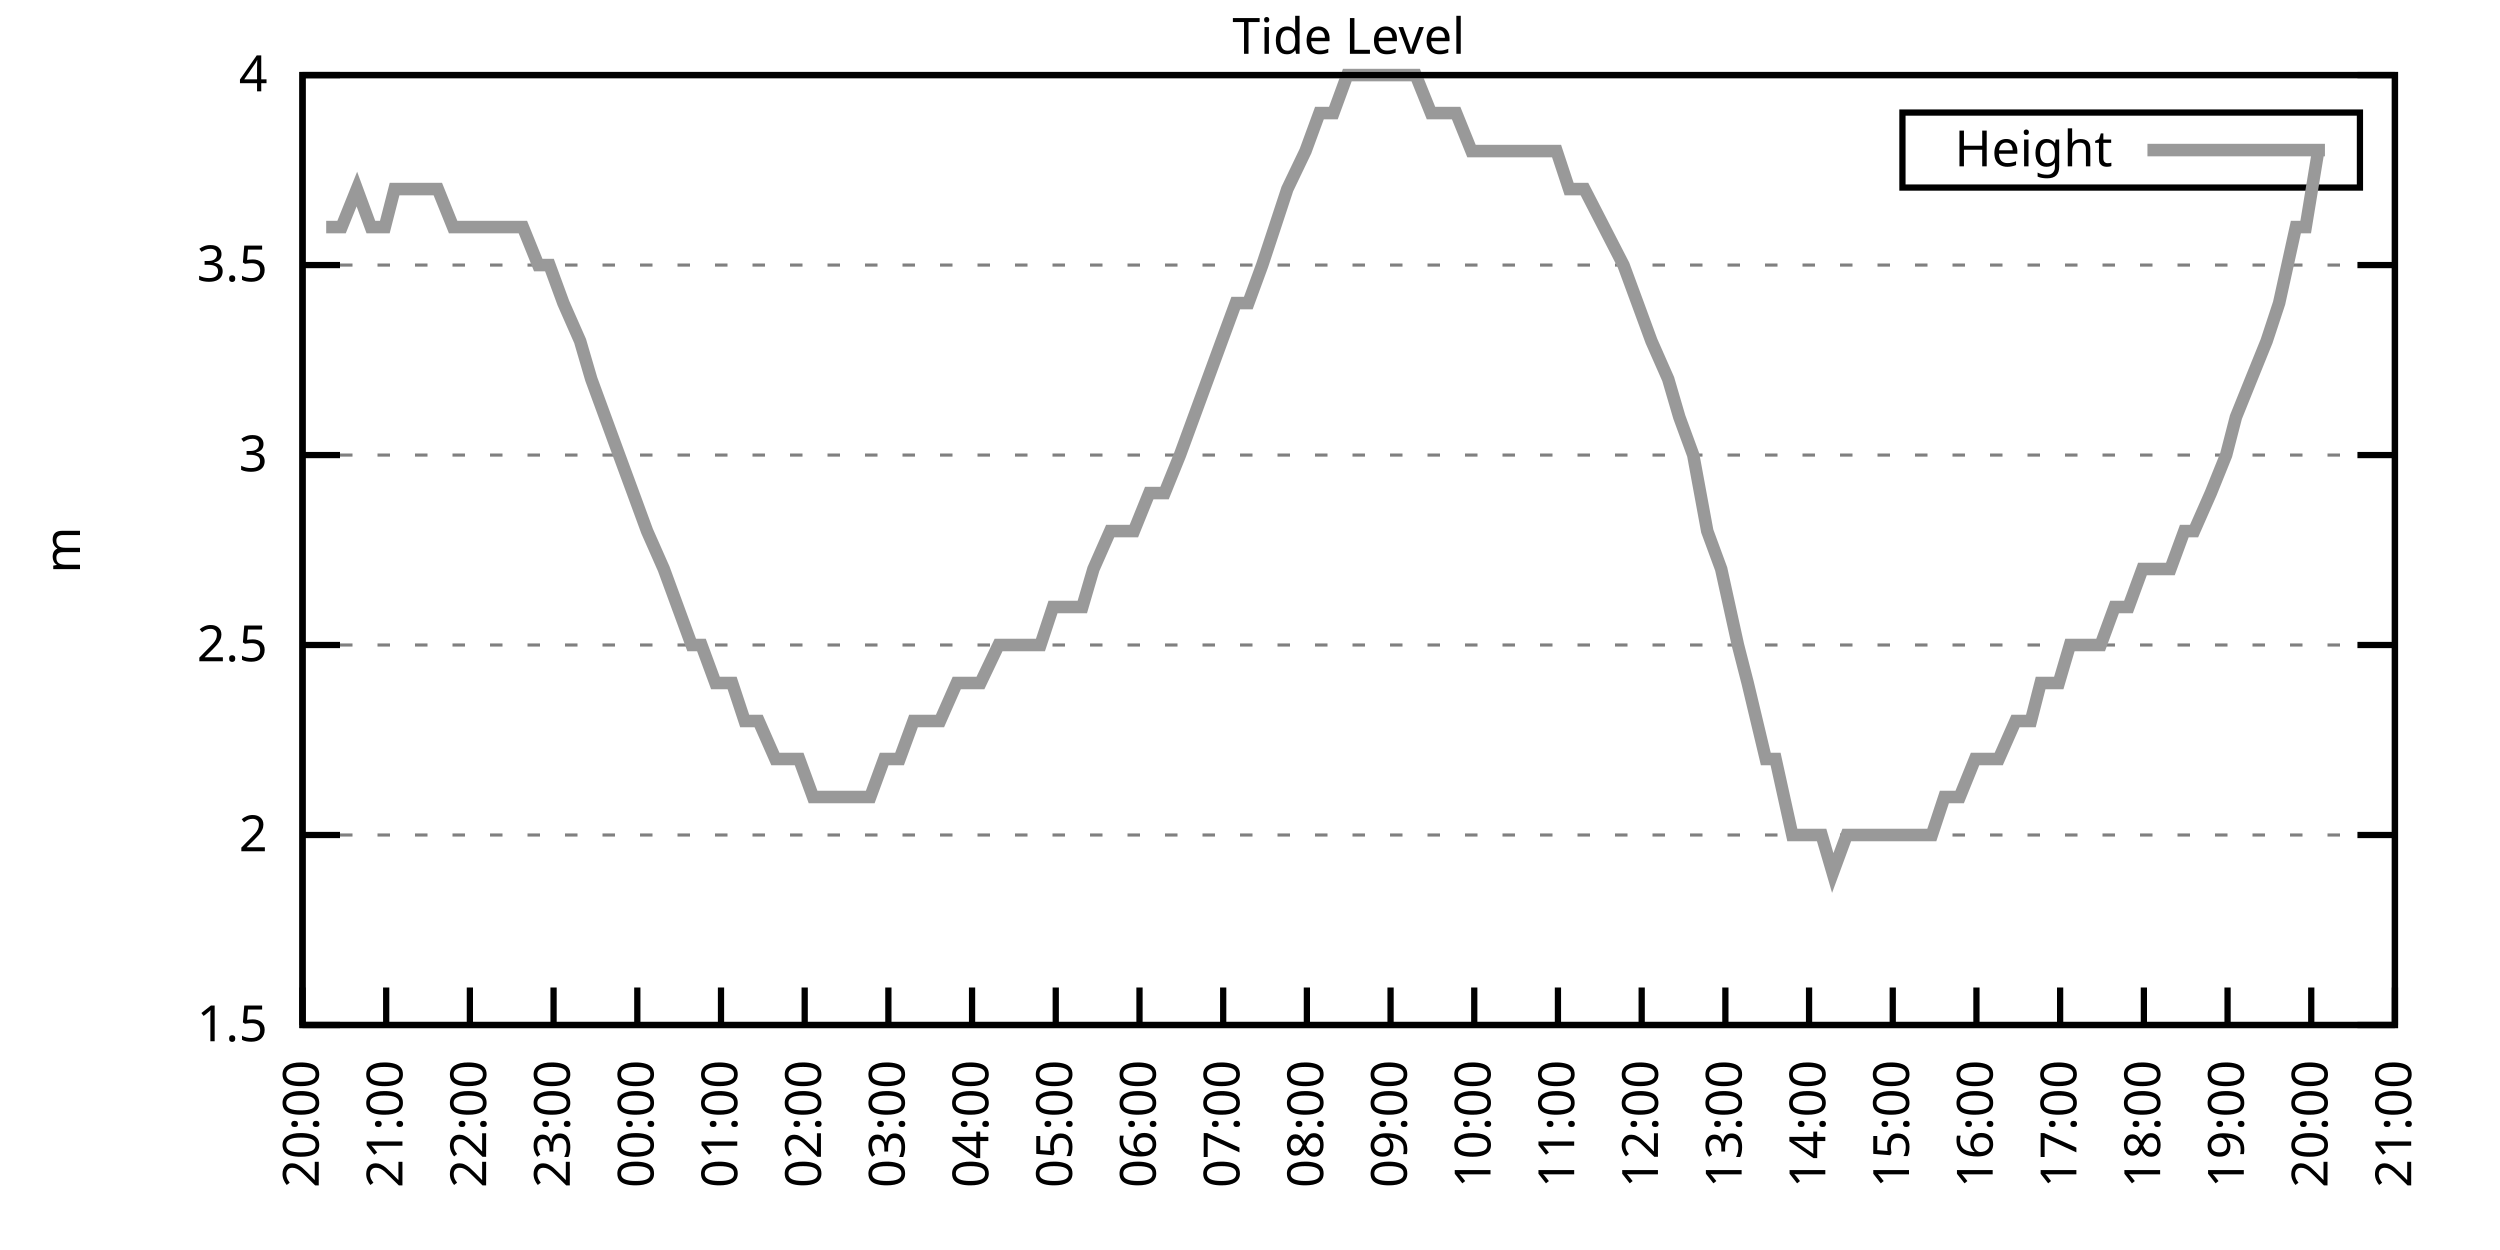
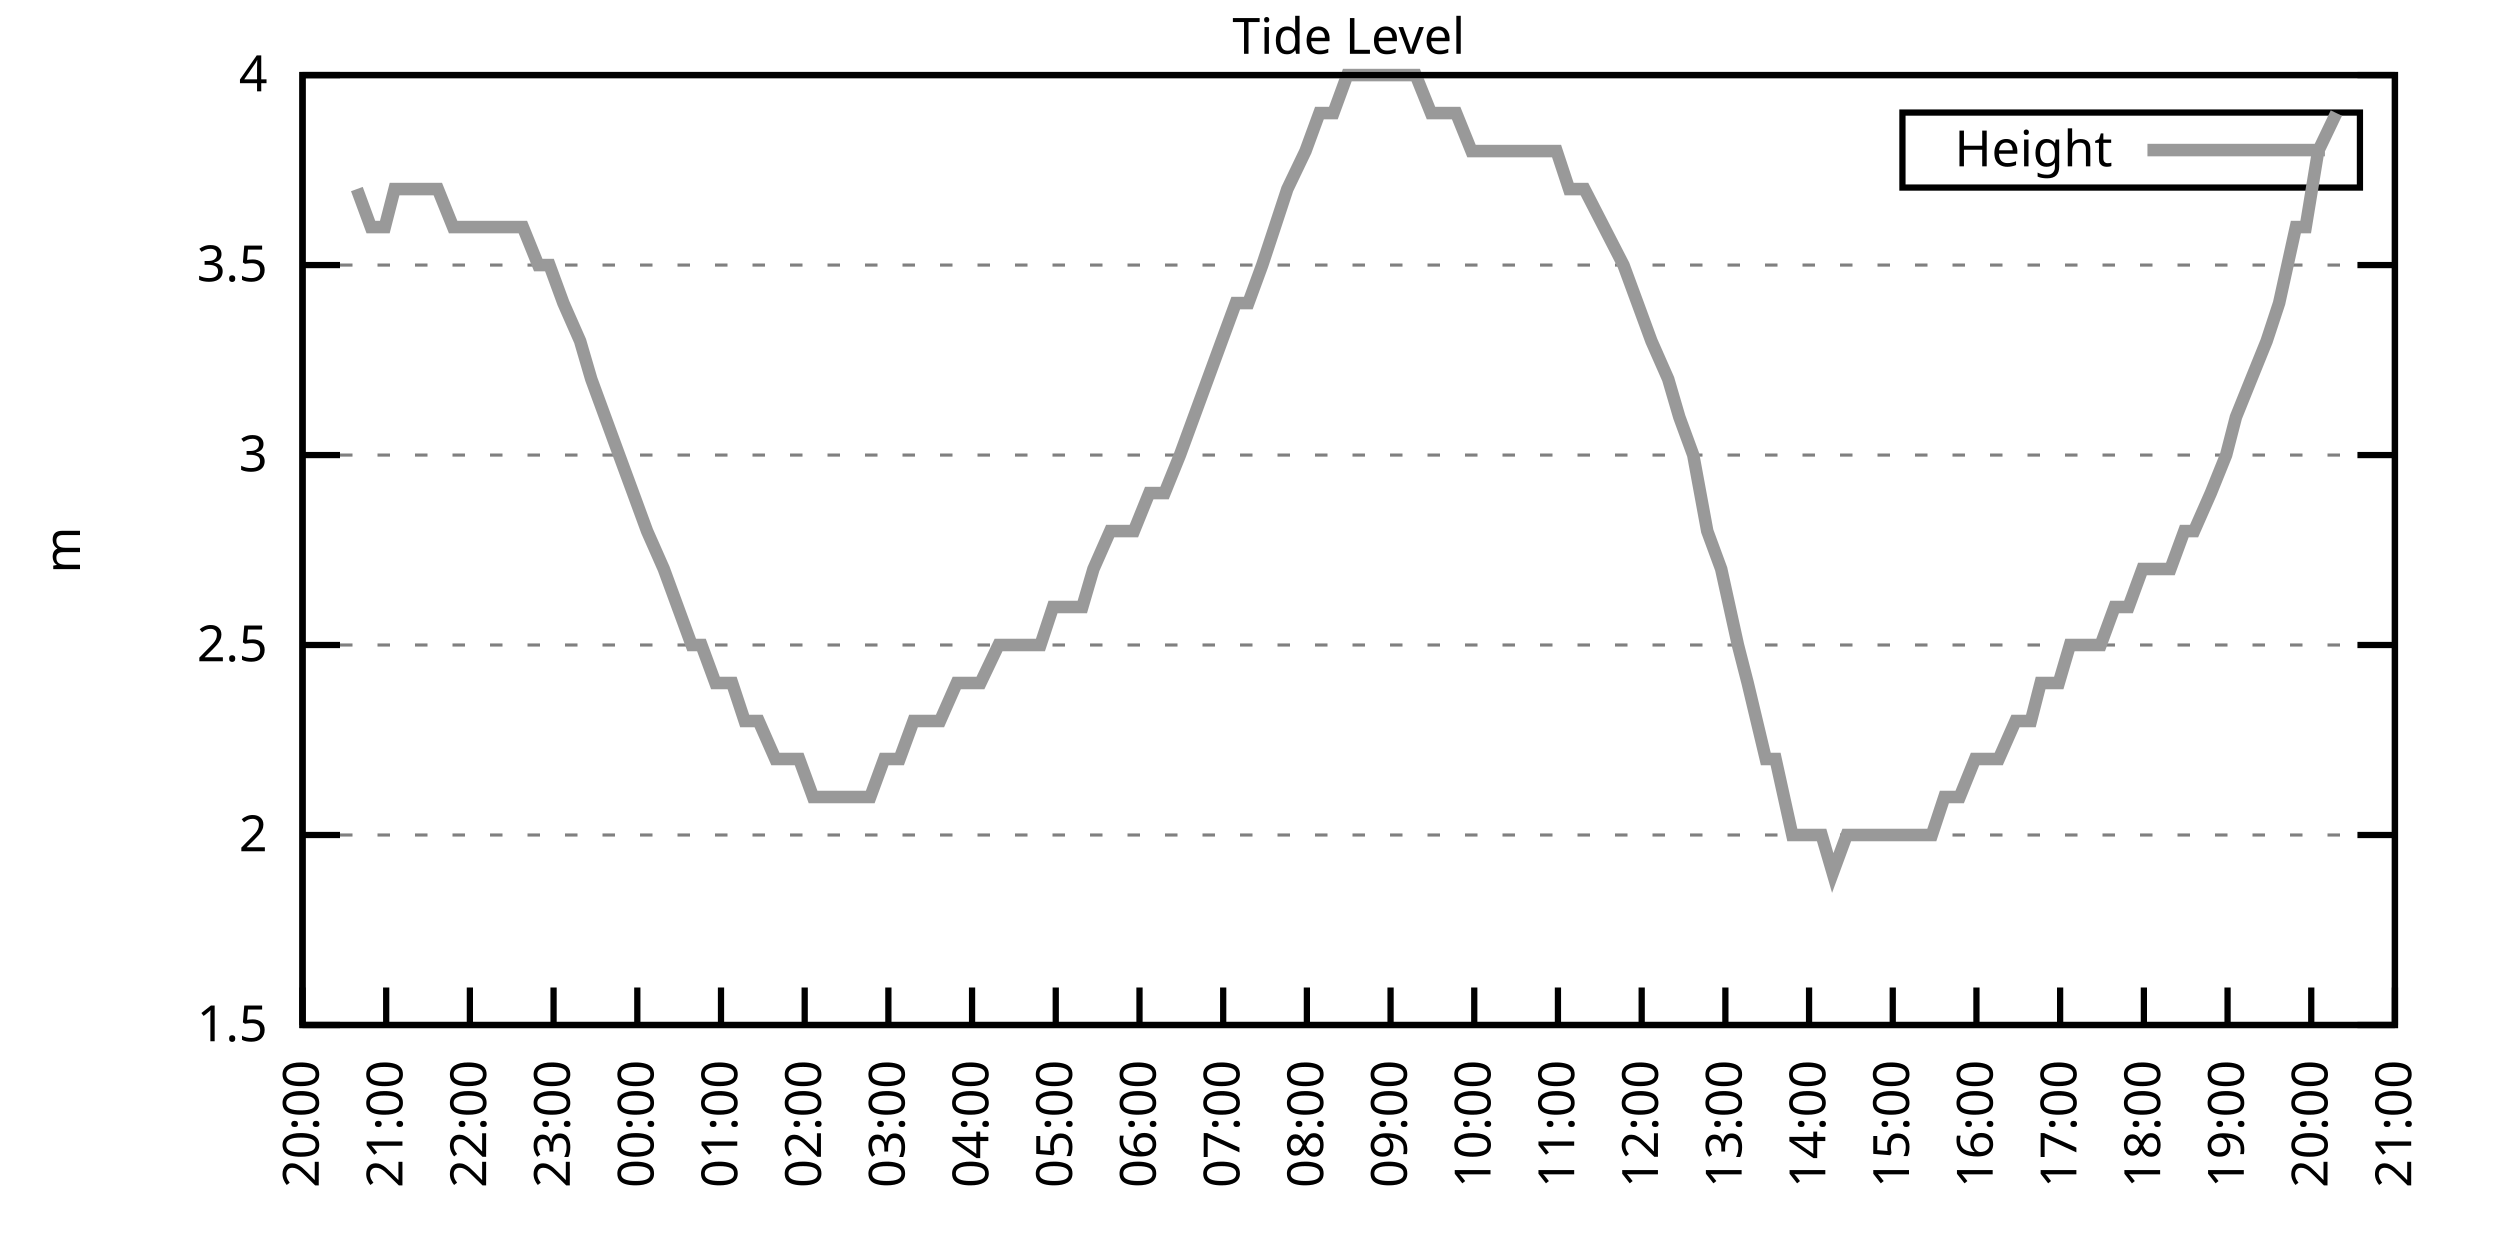
<svg xmlns="http://www.w3.org/2000/svg" xmlns:xlink="http://www.w3.org/1999/xlink" width="400" height="200" viewBox="0 0 400 200">
  <g id="gnuplot_canvas">
    <rect x="0" y="0" width="400" height="200" fill="none" />
    <defs>
      <circle id="gpDot" r="0.5" stroke-width="0.5" stroke="currentColor" />
      <path id="gpPt0" stroke-width="0.333" stroke="currentColor" d="M-1,0 h2 M0,-1 v2" />
      <path id="gpPt1" stroke-width="0.333" stroke="currentColor" d="M-1,-1 L1,1 M1,-1 L-1,1" />
      <path id="gpPt2" stroke-width="0.333" stroke="currentColor" d="M-1,0 L1,0 M0,-1 L0,1 M-1,-1 L1,1 M-1,1 L1,-1" />
      <rect id="gpPt3" stroke-width="0.333" stroke="currentColor" x="-1" y="-1" width="2" height="2" />
      <rect id="gpPt4" stroke-width="0.333" stroke="currentColor" fill="currentColor" x="-1" y="-1" width="2" height="2" />
      <circle id="gpPt5" stroke-width="0.333" stroke="currentColor" cx="0" cy="0" r="1" />
      <use xlink:href="#gpPt5" id="gpPt6" fill="currentColor" stroke="none" />
      <path id="gpPt7" stroke-width="0.333" stroke="currentColor" d="M0,-1.33 L-1.33,0.67 L1.33,0.67 z" />
      <use xlink:href="#gpPt7" id="gpPt8" fill="currentColor" stroke="none" />
      <use xlink:href="#gpPt7" id="gpPt9" stroke="currentColor" transform="rotate(180)" />
      <use xlink:href="#gpPt9" id="gpPt10" fill="currentColor" stroke="none" />
      <use xlink:href="#gpPt3" id="gpPt11" stroke="currentColor" transform="rotate(45)" />
      <use xlink:href="#gpPt11" id="gpPt12" fill="currentColor" stroke="none" />
      <path id="gpPt13" stroke-width="0.333" stroke="currentColor" d="M0,1.330 L1.265,0.411 L0.782,-1.067 L-0.782,-1.076 L-1.265,0.411 z" />
      <use xlink:href="#gpPt13" id="gpPt14" fill="currentColor" stroke="none" />
      <filter id="textbox" filterUnits="objectBoundingBox" x="0" y="0" height="1" width="1">
        <feFlood flood-color="white" flood-opacity="1" result="bgnd" />
        <feComposite in="SourceGraphic" in2="bgnd" operator="atop" />
      </filter>
      <filter id="greybox" filterUnits="objectBoundingBox" x="0" y="0" height="1" width="1">
        <feFlood flood-color="lightgrey" flood-opacity="1" result="grey" />
        <feComposite in="SourceGraphic" in2="grey" operator="atop" />
      </filter>
    </defs>
    <g fill="none" color="white" stroke="currentColor" stroke-width="1.00" stroke-linecap="butt" stroke-linejoin="miter">
</g>
    <g fill="none" color="black" stroke="currentColor" stroke-width="1.00" stroke-linecap="butt" stroke-linejoin="miter">
      <g stroke="none" shape-rendering="crispEdges">
        <polygon fill="rgb(255, 255, 255)" points="48.40,164.00 383.18,164.00 383.18,12.02 48.40,12.02 " />
      </g>
    </g>
    <g fill="none" color="black" stroke="currentColor" stroke-width="1.00" stroke-linecap="butt" stroke-linejoin="miter">
</g>
    <g fill="none" color="black" stroke="black" stroke-width="0.50" stroke-linecap="butt" stroke-linejoin="miter">
</g>
    <g fill="none" color="gray" stroke="currentColor" stroke-width="0.50" stroke-linecap="butt" stroke-linejoin="miter">
      <path stroke="gray" stroke-dasharray="2,4" class="gridline" d="M48.40,164.00 L383.19,164.00  " />
    </g>
    <g fill="none" color="gray" stroke="gray" stroke-width="1.00" stroke-linecap="butt" stroke-linejoin="miter">
</g>
    <g fill="none" color="black" stroke="currentColor" stroke-width="1.00" stroke-linecap="butt" stroke-linejoin="miter">
      <path stroke="black" d="M48.40,164.00 L54.40,164.00 M383.19,164.00 L377.19,164.00  " />
      <g transform="translate(42.80,166.60)" stroke="none" fill="black" font-family="Sans" font-size="8.00" text-anchor="end">
        <text>
          <tspan font-family="Sans"> 1.5</tspan>
        </text>
      </g>
    </g>
    <g fill="none" color="black" stroke="currentColor" stroke-width="1.00" stroke-linecap="butt" stroke-linejoin="miter">
</g>
    <g fill="none" color="black" stroke="black" stroke-width="0.50" stroke-linecap="butt" stroke-linejoin="miter">
</g>
    <g fill="none" color="gray" stroke="currentColor" stroke-width="0.50" stroke-linecap="butt" stroke-linejoin="miter">
      <path stroke="gray" stroke-dasharray="2,4" class="gridline" d="M48.40,133.60 L383.19,133.60  " />
    </g>
    <g fill="none" color="gray" stroke="gray" stroke-width="1.00" stroke-linecap="butt" stroke-linejoin="miter">
</g>
    <g fill="none" color="black" stroke="currentColor" stroke-width="1.00" stroke-linecap="butt" stroke-linejoin="miter">
      <path stroke="black" d="M48.40,133.60 L54.40,133.60 M383.19,133.60 L377.19,133.60  " />
      <g transform="translate(42.80,136.20)" stroke="none" fill="black" font-family="Sans" font-size="8.00" text-anchor="end">
        <text>
          <tspan font-family="Sans"> 2</tspan>
        </text>
      </g>
    </g>
    <g fill="none" color="black" stroke="currentColor" stroke-width="1.00" stroke-linecap="butt" stroke-linejoin="miter">
</g>
    <g fill="none" color="black" stroke="black" stroke-width="0.50" stroke-linecap="butt" stroke-linejoin="miter">
</g>
    <g fill="none" color="gray" stroke="currentColor" stroke-width="0.50" stroke-linecap="butt" stroke-linejoin="miter">
      <path stroke="gray" stroke-dasharray="2,4" class="gridline" d="M48.40,103.20 L383.19,103.20  " />
    </g>
    <g fill="none" color="gray" stroke="gray" stroke-width="1.00" stroke-linecap="butt" stroke-linejoin="miter">
</g>
    <g fill="none" color="black" stroke="currentColor" stroke-width="1.00" stroke-linecap="butt" stroke-linejoin="miter">
      <path stroke="black" d="M48.40,103.20 L54.40,103.20 M383.19,103.20 L377.19,103.20  " />
      <g transform="translate(42.80,105.80)" stroke="none" fill="black" font-family="Sans" font-size="8.00" text-anchor="end">
        <text>
          <tspan font-family="Sans"> 2.5</tspan>
        </text>
      </g>
    </g>
    <g fill="none" color="black" stroke="currentColor" stroke-width="1.00" stroke-linecap="butt" stroke-linejoin="miter">
</g>
    <g fill="none" color="black" stroke="black" stroke-width="0.50" stroke-linecap="butt" stroke-linejoin="miter">
</g>
    <g fill="none" color="gray" stroke="currentColor" stroke-width="0.50" stroke-linecap="butt" stroke-linejoin="miter">
      <path stroke="gray" stroke-dasharray="2,4" class="gridline" d="M48.40,72.81 L383.19,72.81  " />
    </g>
    <g fill="none" color="gray" stroke="gray" stroke-width="1.00" stroke-linecap="butt" stroke-linejoin="miter">
</g>
    <g fill="none" color="black" stroke="currentColor" stroke-width="1.00" stroke-linecap="butt" stroke-linejoin="miter">
      <path stroke="black" d="M48.40,72.81 L54.40,72.81 M383.19,72.81 L377.19,72.81  " />
      <g transform="translate(42.80,75.41)" stroke="none" fill="black" font-family="Sans" font-size="8.00" text-anchor="end">
        <text>
          <tspan font-family="Sans"> 3</tspan>
        </text>
      </g>
    </g>
    <g fill="none" color="black" stroke="currentColor" stroke-width="1.00" stroke-linecap="butt" stroke-linejoin="miter">
</g>
    <g fill="none" color="black" stroke="black" stroke-width="0.50" stroke-linecap="butt" stroke-linejoin="miter">
</g>
    <g fill="none" color="gray" stroke="currentColor" stroke-width="0.50" stroke-linecap="butt" stroke-linejoin="miter">
      <path stroke="gray" stroke-dasharray="2,4" class="gridline" d="M48.40,42.41 L383.19,42.41  " />
    </g>
    <g fill="none" color="gray" stroke="gray" stroke-width="1.00" stroke-linecap="butt" stroke-linejoin="miter">
</g>
    <g fill="none" color="black" stroke="currentColor" stroke-width="1.00" stroke-linecap="butt" stroke-linejoin="miter">
      <path stroke="black" d="M48.40,42.41 L54.40,42.41 M383.19,42.41 L377.19,42.41  " />
      <g transform="translate(42.80,45.01)" stroke="none" fill="black" font-family="Sans" font-size="8.00" text-anchor="end">
        <text>
          <tspan font-family="Sans"> 3.5</tspan>
        </text>
      </g>
    </g>
    <g fill="none" color="black" stroke="currentColor" stroke-width="1.00" stroke-linecap="butt" stroke-linejoin="miter">
</g>
    <g fill="none" color="black" stroke="black" stroke-width="0.50" stroke-linecap="butt" stroke-linejoin="miter">
</g>
    <g fill="none" color="gray" stroke="currentColor" stroke-width="0.50" stroke-linecap="butt" stroke-linejoin="miter">
      <path stroke="gray" stroke-dasharray="2,4" class="gridline" d="M48.40,12.01 L383.19,12.01  " />
    </g>
    <g fill="none" color="gray" stroke="gray" stroke-width="1.00" stroke-linecap="butt" stroke-linejoin="miter">
</g>
    <g fill="none" color="black" stroke="currentColor" stroke-width="1.00" stroke-linecap="butt" stroke-linejoin="miter">
      <path stroke="black" d="M48.40,12.01 L54.40,12.01 M383.19,12.01 L377.19,12.01  " />
      <g transform="translate(42.80,14.61)" stroke="none" fill="black" font-family="Sans" font-size="8.00" text-anchor="end">
        <text>
          <tspan font-family="Sans"> 4</tspan>
        </text>
      </g>
    </g>
    <g fill="none" color="black" stroke="currentColor" stroke-width="1.00" stroke-linecap="butt" stroke-linejoin="miter">
      <path stroke="black" d="M48.40,164.00 L48.40,158.00  " />
      <g transform="translate(51.00,169.60) rotate(270.00)" stroke="none" fill="black" font-family="Sans" font-size="8.00" text-anchor="end">
        <text>
          <tspan font-family="Sans">20:00</tspan>
        </text>
      </g>
    </g>
    <g fill="none" color="black" stroke="currentColor" stroke-width="1.00" stroke-linecap="butt" stroke-linejoin="miter">
      <path stroke="black" d="M61.79,164.00 L61.79,158.00  " />
      <g transform="translate(64.39,169.60) rotate(270.00)" stroke="none" fill="black" font-family="Sans" font-size="8.00" text-anchor="end">
        <text>
          <tspan font-family="Sans">21:00</tspan>
        </text>
      </g>
    </g>
    <g fill="none" color="black" stroke="currentColor" stroke-width="1.00" stroke-linecap="butt" stroke-linejoin="miter">
      <path stroke="black" d="M75.18,164.00 L75.18,158.00  " />
      <g transform="translate(77.78,169.60) rotate(270.00)" stroke="none" fill="black" font-family="Sans" font-size="8.00" text-anchor="end">
        <text>
          <tspan font-family="Sans">22:00</tspan>
        </text>
      </g>
    </g>
    <g fill="none" color="black" stroke="currentColor" stroke-width="1.00" stroke-linecap="butt" stroke-linejoin="miter">
      <path stroke="black" d="M88.57,164.00 L88.57,158.00  " />
      <g transform="translate(91.17,169.60) rotate(270.00)" stroke="none" fill="black" font-family="Sans" font-size="8.00" text-anchor="end">
        <text>
          <tspan font-family="Sans">23:00</tspan>
        </text>
      </g>
    </g>
    <g fill="none" color="black" stroke="currentColor" stroke-width="1.00" stroke-linecap="butt" stroke-linejoin="miter">
      <path stroke="black" d="M101.97,164.00 L101.97,158.00  " />
      <g transform="translate(104.57,169.60) rotate(270.00)" stroke="none" fill="black" font-family="Sans" font-size="8.00" text-anchor="end">
        <text>
          <tspan font-family="Sans">00:00</tspan>
        </text>
      </g>
    </g>
    <g fill="none" color="black" stroke="currentColor" stroke-width="1.00" stroke-linecap="butt" stroke-linejoin="miter">
      <path stroke="black" d="M115.36,164.00 L115.36,158.00  " />
      <g transform="translate(117.96,169.60) rotate(270.00)" stroke="none" fill="black" font-family="Sans" font-size="8.00" text-anchor="end">
        <text>
          <tspan font-family="Sans">01:00</tspan>
        </text>
      </g>
    </g>
    <g fill="none" color="black" stroke="currentColor" stroke-width="1.00" stroke-linecap="butt" stroke-linejoin="miter">
      <path stroke="black" d="M128.75,164.00 L128.75,158.00  " />
      <g transform="translate(131.35,169.60) rotate(270.00)" stroke="none" fill="black" font-family="Sans" font-size="8.00" text-anchor="end">
        <text>
          <tspan font-family="Sans">02:00</tspan>
        </text>
      </g>
    </g>
    <g fill="none" color="black" stroke="currentColor" stroke-width="1.00" stroke-linecap="butt" stroke-linejoin="miter">
      <path stroke="black" d="M142.14,164.00 L142.14,158.00  " />
      <g transform="translate(144.74,169.60) rotate(270.00)" stroke="none" fill="black" font-family="Sans" font-size="8.00" text-anchor="end">
        <text>
          <tspan font-family="Sans">03:00</tspan>
        </text>
      </g>
    </g>
    <g fill="none" color="black" stroke="currentColor" stroke-width="1.00" stroke-linecap="butt" stroke-linejoin="miter">
      <path stroke="black" d="M155.53,164.00 L155.53,158.00  " />
      <g transform="translate(158.13,169.60) rotate(270.00)" stroke="none" fill="black" font-family="Sans" font-size="8.00" text-anchor="end">
        <text>
          <tspan font-family="Sans">04:00</tspan>
        </text>
      </g>
    </g>
    <g fill="none" color="black" stroke="currentColor" stroke-width="1.00" stroke-linecap="butt" stroke-linejoin="miter">
      <path stroke="black" d="M168.92,164.00 L168.92,158.00  " />
      <g transform="translate(171.52,169.60) rotate(270.00)" stroke="none" fill="black" font-family="Sans" font-size="8.00" text-anchor="end">
        <text>
          <tspan font-family="Sans">05:00</tspan>
        </text>
      </g>
    </g>
    <g fill="none" color="black" stroke="currentColor" stroke-width="1.00" stroke-linecap="butt" stroke-linejoin="miter">
      <path stroke="black" d="M182.32,164.00 L182.32,158.00  " />
      <g transform="translate(184.92,169.60) rotate(270.00)" stroke="none" fill="black" font-family="Sans" font-size="8.00" text-anchor="end">
        <text>
          <tspan font-family="Sans">06:00</tspan>
        </text>
      </g>
    </g>
    <g fill="none" color="black" stroke="currentColor" stroke-width="1.00" stroke-linecap="butt" stroke-linejoin="miter">
      <path stroke="black" d="M195.71,164.00 L195.71,158.00  " />
      <g transform="translate(198.31,169.60) rotate(270.00)" stroke="none" fill="black" font-family="Sans" font-size="8.00" text-anchor="end">
        <text>
          <tspan font-family="Sans">07:00</tspan>
        </text>
      </g>
    </g>
    <g fill="none" color="black" stroke="currentColor" stroke-width="1.00" stroke-linecap="butt" stroke-linejoin="miter">
      <path stroke="black" d="M209.10,164.00 L209.10,158.00  " />
      <g transform="translate(211.70,169.60) rotate(270.00)" stroke="none" fill="black" font-family="Sans" font-size="8.00" text-anchor="end">
        <text>
          <tspan font-family="Sans">08:00</tspan>
        </text>
      </g>
    </g>
    <g fill="none" color="black" stroke="currentColor" stroke-width="1.00" stroke-linecap="butt" stroke-linejoin="miter">
      <path stroke="black" d="M222.49,164.00 L222.49,158.00  " />
      <g transform="translate(225.09,169.60) rotate(270.00)" stroke="none" fill="black" font-family="Sans" font-size="8.00" text-anchor="end">
        <text>
          <tspan font-family="Sans">09:00</tspan>
        </text>
      </g>
    </g>
    <g fill="none" color="black" stroke="currentColor" stroke-width="1.00" stroke-linecap="butt" stroke-linejoin="miter">
      <path stroke="black" d="M235.88,164.00 L235.88,158.00  " />
      <g transform="translate(238.48,169.60) rotate(270.00)" stroke="none" fill="black" font-family="Sans" font-size="8.00" text-anchor="end">
        <text>
          <tspan font-family="Sans">10:00</tspan>
        </text>
      </g>
    </g>
    <g fill="none" color="black" stroke="currentColor" stroke-width="1.00" stroke-linecap="butt" stroke-linejoin="miter">
      <path stroke="black" d="M249.27,164.00 L249.27,158.00  " />
      <g transform="translate(251.87,169.60) rotate(270.00)" stroke="none" fill="black" font-family="Sans" font-size="8.00" text-anchor="end">
        <text>
          <tspan font-family="Sans">11:00</tspan>
        </text>
      </g>
    </g>
    <g fill="none" color="black" stroke="currentColor" stroke-width="1.00" stroke-linecap="butt" stroke-linejoin="miter">
      <path stroke="black" d="M262.67,164.00 L262.67,158.00  " />
      <g transform="translate(265.27,169.60) rotate(270.00)" stroke="none" fill="black" font-family="Sans" font-size="8.00" text-anchor="end">
        <text>
          <tspan font-family="Sans">12:00</tspan>
        </text>
      </g>
    </g>
    <g fill="none" color="black" stroke="currentColor" stroke-width="1.00" stroke-linecap="butt" stroke-linejoin="miter">
      <path stroke="black" d="M276.06,164.00 L276.06,158.00  " />
      <g transform="translate(278.66,169.60) rotate(270.00)" stroke="none" fill="black" font-family="Sans" font-size="8.00" text-anchor="end">
        <text>
          <tspan font-family="Sans">13:00</tspan>
        </text>
      </g>
    </g>
    <g fill="none" color="black" stroke="currentColor" stroke-width="1.00" stroke-linecap="butt" stroke-linejoin="miter">
      <path stroke="black" d="M289.45,164.00 L289.45,158.00  " />
      <g transform="translate(292.05,169.60) rotate(270.00)" stroke="none" fill="black" font-family="Sans" font-size="8.00" text-anchor="end">
        <text>
          <tspan font-family="Sans">14:00</tspan>
        </text>
      </g>
    </g>
    <g fill="none" color="black" stroke="currentColor" stroke-width="1.00" stroke-linecap="butt" stroke-linejoin="miter">
      <path stroke="black" d="M302.84,164.00 L302.84,158.00  " />
      <g transform="translate(305.44,169.60) rotate(270.00)" stroke="none" fill="black" font-family="Sans" font-size="8.00" text-anchor="end">
        <text>
          <tspan font-family="Sans">15:00</tspan>
        </text>
      </g>
    </g>
    <g fill="none" color="black" stroke="currentColor" stroke-width="1.00" stroke-linecap="butt" stroke-linejoin="miter">
      <path stroke="black" d="M316.23,164.00 L316.23,158.00  " />
      <g transform="translate(318.83,169.60) rotate(270.00)" stroke="none" fill="black" font-family="Sans" font-size="8.00" text-anchor="end">
        <text>
          <tspan font-family="Sans">16:00</tspan>
        </text>
      </g>
    </g>
    <g fill="none" color="black" stroke="currentColor" stroke-width="1.00" stroke-linecap="butt" stroke-linejoin="miter">
      <path stroke="black" d="M329.62,164.00 L329.62,158.00  " />
      <g transform="translate(332.22,169.60) rotate(270.00)" stroke="none" fill="black" font-family="Sans" font-size="8.00" text-anchor="end">
        <text>
          <tspan font-family="Sans">17:00</tspan>
        </text>
      </g>
    </g>
    <g fill="none" color="black" stroke="currentColor" stroke-width="1.00" stroke-linecap="butt" stroke-linejoin="miter">
      <path stroke="black" d="M343.02,164.00 L343.02,158.00  " />
      <g transform="translate(345.62,169.60) rotate(270.00)" stroke="none" fill="black" font-family="Sans" font-size="8.00" text-anchor="end">
        <text>
          <tspan font-family="Sans">18:00</tspan>
        </text>
      </g>
    </g>
    <g fill="none" color="black" stroke="currentColor" stroke-width="1.00" stroke-linecap="butt" stroke-linejoin="miter">
      <path stroke="black" d="M356.41,164.00 L356.41,158.00  " />
      <g transform="translate(359.01,169.60) rotate(270.00)" stroke="none" fill="black" font-family="Sans" font-size="8.00" text-anchor="end">
        <text>
          <tspan font-family="Sans">19:00</tspan>
        </text>
      </g>
    </g>
    <g fill="none" color="black" stroke="currentColor" stroke-width="1.00" stroke-linecap="butt" stroke-linejoin="miter">
      <path stroke="black" d="M369.80,164.00 L369.80,158.00  " />
      <g transform="translate(372.40,169.60) rotate(270.00)" stroke="none" fill="black" font-family="Sans" font-size="8.00" text-anchor="end">
        <text>
          <tspan font-family="Sans">20:00</tspan>
        </text>
      </g>
    </g>
    <g fill="none" color="black" stroke="currentColor" stroke-width="1.00" stroke-linecap="butt" stroke-linejoin="miter">
      <path stroke="black" d="M383.19,164.00 L383.19,158.00  " />
      <g transform="translate(385.79,169.60) rotate(270.00)" stroke="none" fill="black" font-family="Sans" font-size="8.00" text-anchor="end">
        <text>
          <tspan font-family="Sans">21:00</tspan>
        </text>
      </g>
    </g>
    <g fill="none" color="black" stroke="currentColor" stroke-width="1.00" stroke-linecap="butt" stroke-linejoin="miter">
</g>
    <g fill="none" color="black" stroke="currentColor" stroke-width="1.00" stroke-linecap="butt" stroke-linejoin="miter">
      <path stroke="black" d="M48.40,12.01 L48.40,164.00 L383.19,164.00 L383.19,12.01 L48.40,12.01 Z  " />
    </g>
    <g fill="none" color="black" stroke="currentColor" stroke-width="1.00" stroke-linecap="butt" stroke-linejoin="miter">
</g>
    <g fill="none" color="black" stroke="currentColor" stroke-width="1.00" stroke-linecap="butt" stroke-linejoin="miter">
      <path stroke="black" d="M304.39,30.01 L304.39,18.01 L377.59,18.01 L377.59,30.01 L304.39,30.01 Z  " />
    </g>
    <g id="Tide_level_plot_1">
      <g fill="none" color="white" stroke="black" stroke-width="2.00" stroke-linecap="butt" stroke-linejoin="miter">
</g>
      <g fill="none" color="black" stroke="currentColor" stroke-width="2.00" stroke-linecap="butt" stroke-linejoin="miter">
        <g transform="translate(337.99,26.61)" stroke="none" fill="black" font-family="Sans" font-size="8.00" text-anchor="end">
          <text>
            <tspan font-family="Sans">Height</tspan>
          </text>
        </g>
      </g>
      <g fill="none" color="black" stroke="currentColor" stroke-width="2.00" stroke-linecap="butt" stroke-linejoin="miter">
-         <path stroke="rgb(153, 153, 153)" d="M343.59,24.01 L371.99,24.01 M52.19,36.33 L54.65,36.33 L57.10,30.25 L59.34,36.33 L61.57,36.33 L63.13,30.25   L65.59,30.25 L67.82,30.25 L70.05,30.25 L72.50,36.33 L74.96,36.33 L76.75,36.33 L79.42,36.33 L80.99,36.33   L83.66,36.33 L86.12,42.41 L87.91,42.41 L90.14,48.49 L92.82,54.57 L94.60,60.65 L96.83,66.73 L99.06,72.81   L101.30,78.89 L103.53,84.97 L106.21,91.04 L108.44,97.12 L110.67,103.20 L112.23,103.20 L114.47,109.28 L117.14,109.28   L119.15,115.36 L121.38,115.36 L124.06,121.44 L125.85,121.44 L127.86,121.44 L130.09,127.52 L132.54,127.52 L134.78,127.52   L136.78,127.52 L139.24,127.52 L141.47,121.44 L143.93,121.44 L146.16,115.36 L148.61,115.36 L150.40,115.36 L153.08,109.28   L154.86,109.28 L156.87,109.28 L159.77,103.20 L161.56,103.20 L164.24,103.20 L166.47,103.20 L168.48,97.12 L170.93,97.12   L173.17,97.12 L174.95,91.04 L177.63,84.97 L179.41,84.97 L181.42,84.97 L183.88,78.89 L186.33,78.89 L188.79,72.81   L191.02,66.73 L193.25,60.65 L195.48,54.57 L197.72,48.49 L199.73,48.49 L201.96,42.41 L203.97,36.33 L205.97,30.25   L208.88,24.17 L211.11,18.09 L213.34,18.09 L215.57,12.01 L217.58,12.01 L220.04,12.01 L222.27,12.01 L223.83,12.01   L226.51,12.01 L228.96,18.09 L231.20,18.09 L232.98,18.09 L235.44,24.17 L237.89,24.17 L239.45,24.17 L241.91,24.17   L244.36,24.17 L246.82,24.17 L249.05,24.17 L251.06,30.25 L253.51,30.25 L259.76,42.41 L262.00,48.49 L264.23,54.57   L266.91,60.65 L268.69,66.73 L270.92,72.81 L273.16,84.97 L275.39,91.04 L278.07,103.20 L279.63,109.28 L282.53,121.44   L284.09,121.44 L286.77,133.60 L289.23,133.60 L291.46,133.60 L293.24,139.68 L295.48,133.60 L297.93,133.60 L300.39,133.60   L302.17,133.60 L304.63,133.60 L306.86,133.60 L309.09,133.60 L311.10,127.52 L313.55,127.52 L316.01,121.44 L318.02,121.44   L319.80,121.44 L322.48,115.36 L324.94,115.36 L326.50,109.28 L329.40,109.28 L331.19,103.20 L333.86,103.20 L336.10,103.20   L338.33,97.12 L340.56,97.12 L342.79,91.04 L344.80,91.04 L347.26,91.04 L349.49,84.97 L351.05,84.97 L353.73,78.89   L356.18,72.81 L357.75,66.73 L360.20,60.65 L362.66,54.57 L364.66,48.49 L367.34,36.33 L368.91,36.33 L370.91,24.17    " />
+         <path stroke="rgb(153, 153, 153)" d="M343.59,24.01 L371.99,24.01 M57.10,30.25 L59.34,36.33 L61.57,36.33 L63.13,30.25 L65.59,30.25 L67.82,30.25   L70.05,30.25 L72.50,36.33 L74.96,36.33 L76.75,36.33 L79.42,36.33 L80.99,36.33 L83.66,36.33 L86.12,42.41   L87.91,42.41 L90.14,48.49 L92.82,54.57 L94.60,60.65 L96.83,66.73 L99.06,72.81 L101.30,78.89 L103.53,84.97   L106.21,91.04 L108.44,97.12 L110.67,103.20 L112.23,103.20 L114.47,109.28 L117.14,109.28 L119.15,115.36 L121.38,115.36   L124.06,121.44 L125.85,121.44 L127.86,121.44 L130.09,127.52 L132.54,127.52 L134.78,127.52 L136.78,127.52 L139.24,127.52   L141.47,121.44 L143.93,121.44 L146.16,115.36 L148.61,115.36 L150.40,115.36 L153.08,109.28 L154.86,109.28 L156.87,109.28   L159.77,103.20 L161.56,103.20 L164.24,103.20 L166.47,103.20 L168.48,97.12 L170.93,97.12 L173.17,97.12 L174.95,91.04   L177.63,84.97 L179.41,84.97 L181.42,84.97 L183.88,78.89 L186.33,78.89 L188.79,72.81 L191.02,66.73 L193.25,60.65   L195.48,54.57 L197.72,48.49 L199.73,48.49 L201.96,42.41 L203.97,36.33 L205.97,30.25 L208.88,24.17 L211.11,18.09   L213.34,18.09 L215.57,12.01 L217.58,12.01 L220.04,12.01 L222.27,12.01 L223.83,12.01 L226.51,12.01 L228.96,18.09   L231.20,18.09 L232.98,18.09 L235.44,24.17 L237.89,24.17 L239.45,24.17 L241.91,24.17 L244.36,24.17 L246.82,24.17   L249.05,24.17 L251.06,30.25 L253.51,30.25 L259.76,42.41 L262.00,48.49 L264.23,54.57 L266.91,60.65 L268.69,66.73   L270.92,72.81 L273.16,84.97 L275.39,91.04 L278.07,103.20 L279.63,109.28 L282.53,121.44 L284.09,121.44 L286.77,133.60   L289.23,133.60 L291.46,133.60 L293.24,139.68 L295.48,133.60 L297.93,133.60 L300.39,133.60 L302.17,133.60 L304.63,133.60   L306.86,133.60 L309.09,133.60 L311.10,127.52 L313.55,127.52 L316.01,121.44 L318.02,121.44 L319.80,121.44 L322.48,115.36   L324.94,115.36 L326.50,109.28 L329.40,109.28 L331.19,103.20 L333.86,103.20 L336.10,103.20 L338.33,97.12 L340.56,97.12   L342.79,91.04 L344.80,91.04 L347.26,91.04 L349.49,84.97 L351.05,84.97 L353.73,78.89 L356.18,72.81 L357.75,66.73   L360.20,60.65 L362.66,54.57 L364.66,48.49 L367.34,36.33 L368.91,36.33 L370.91,24.17 L373.82,18.09  " />
      </g>
    </g>
    <g fill="none" color="black" stroke="currentColor" stroke-width="2.00" stroke-linecap="butt" stroke-linejoin="miter">
</g>
    <g fill="none" color="black" stroke="black" stroke-width="1.00" stroke-linecap="butt" stroke-linejoin="miter">
</g>
    <g fill="none" color="black" stroke="currentColor" stroke-width="1.00" stroke-linecap="butt" stroke-linejoin="miter">
      <path stroke="black" d="M48.40,12.01 L48.40,164.00 L383.19,164.00 L383.19,12.01 L48.40,12.01 Z  " />
      <g transform="translate(12.80,88.01) rotate(270.00)" stroke="none" fill="black" font-family="Sans" font-size="8.00" text-anchor="middle">
        <text>
          <tspan font-family="Sans">m</tspan>
        </text>
      </g>
    </g>
    <g fill="none" color="black" stroke="currentColor" stroke-width="1.00" stroke-linecap="butt" stroke-linejoin="miter">
</g>
    <g fill="none" color="black" stroke="currentColor" stroke-width="1.00" stroke-linecap="butt" stroke-linejoin="miter">
      <g transform="translate(215.79,8.61)" stroke="none" fill="black" font-family="Sans" font-size="8.00" text-anchor="middle">
        <text>
          <tspan font-family="Sans">Tide Level</tspan>
        </text>
      </g>
    </g>
    <g fill="none" color="black" stroke="currentColor" stroke-width="1.00" stroke-linecap="butt" stroke-linejoin="miter">
</g>
  </g>
</svg>
